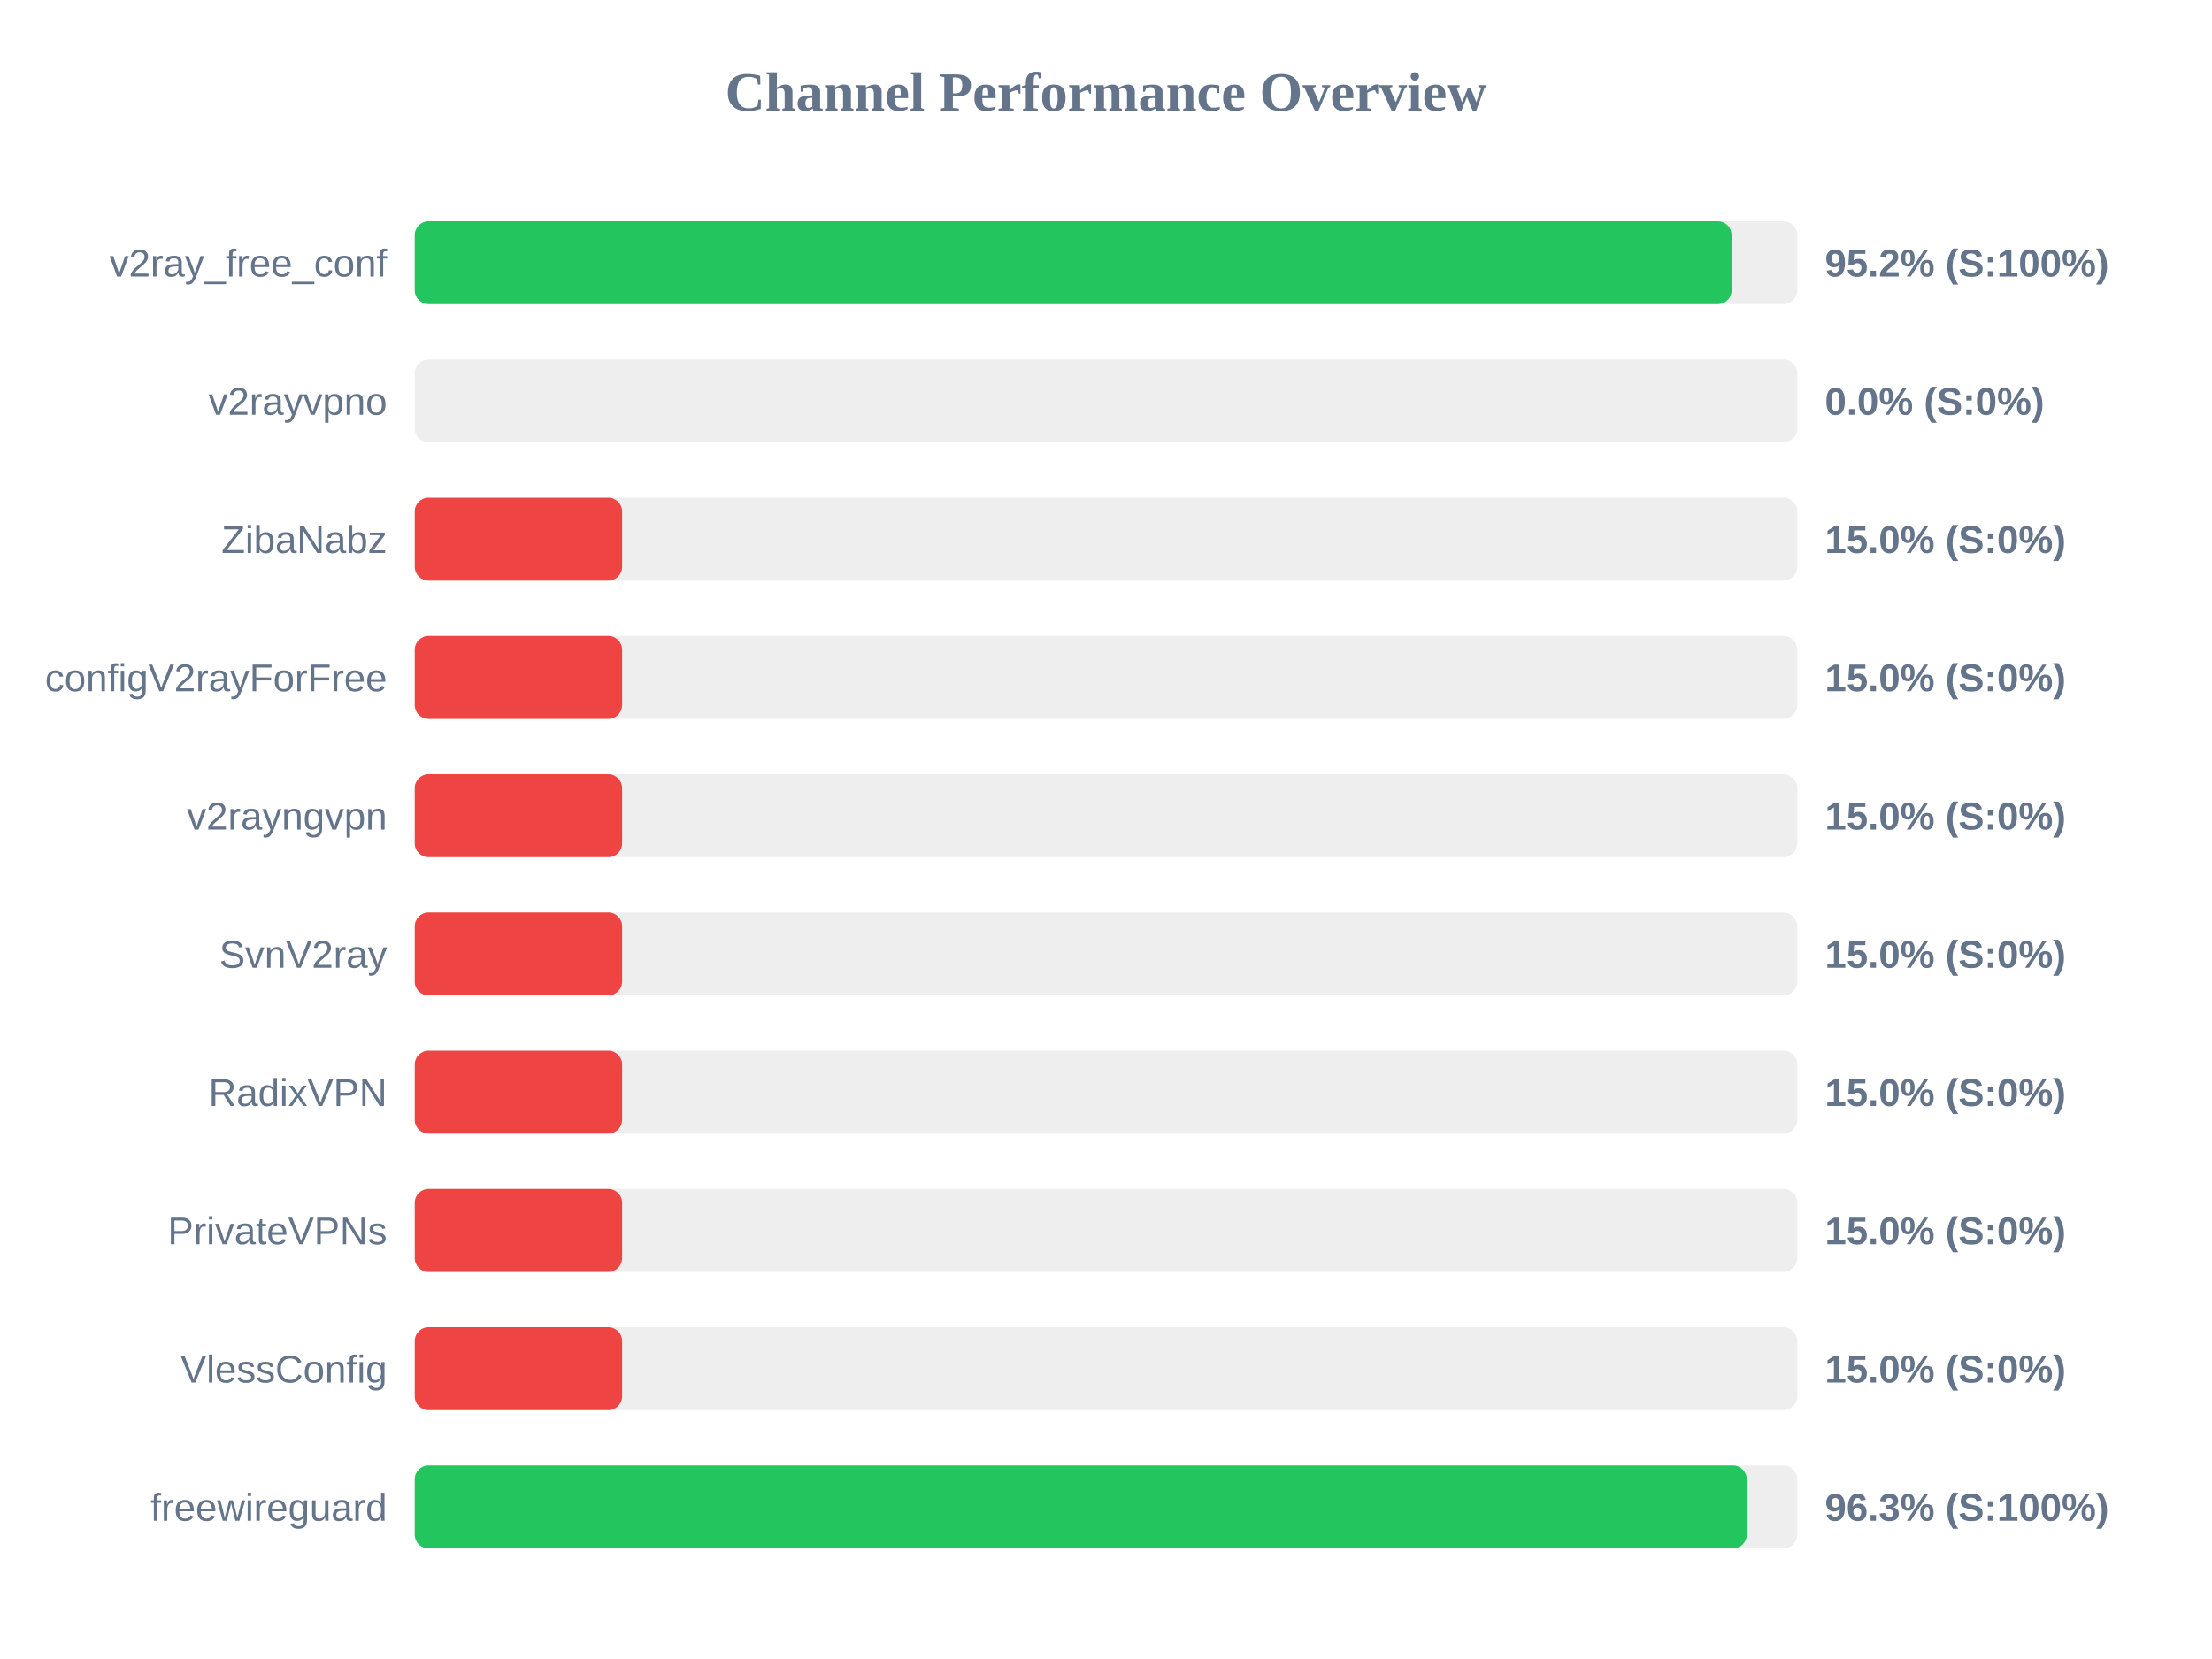
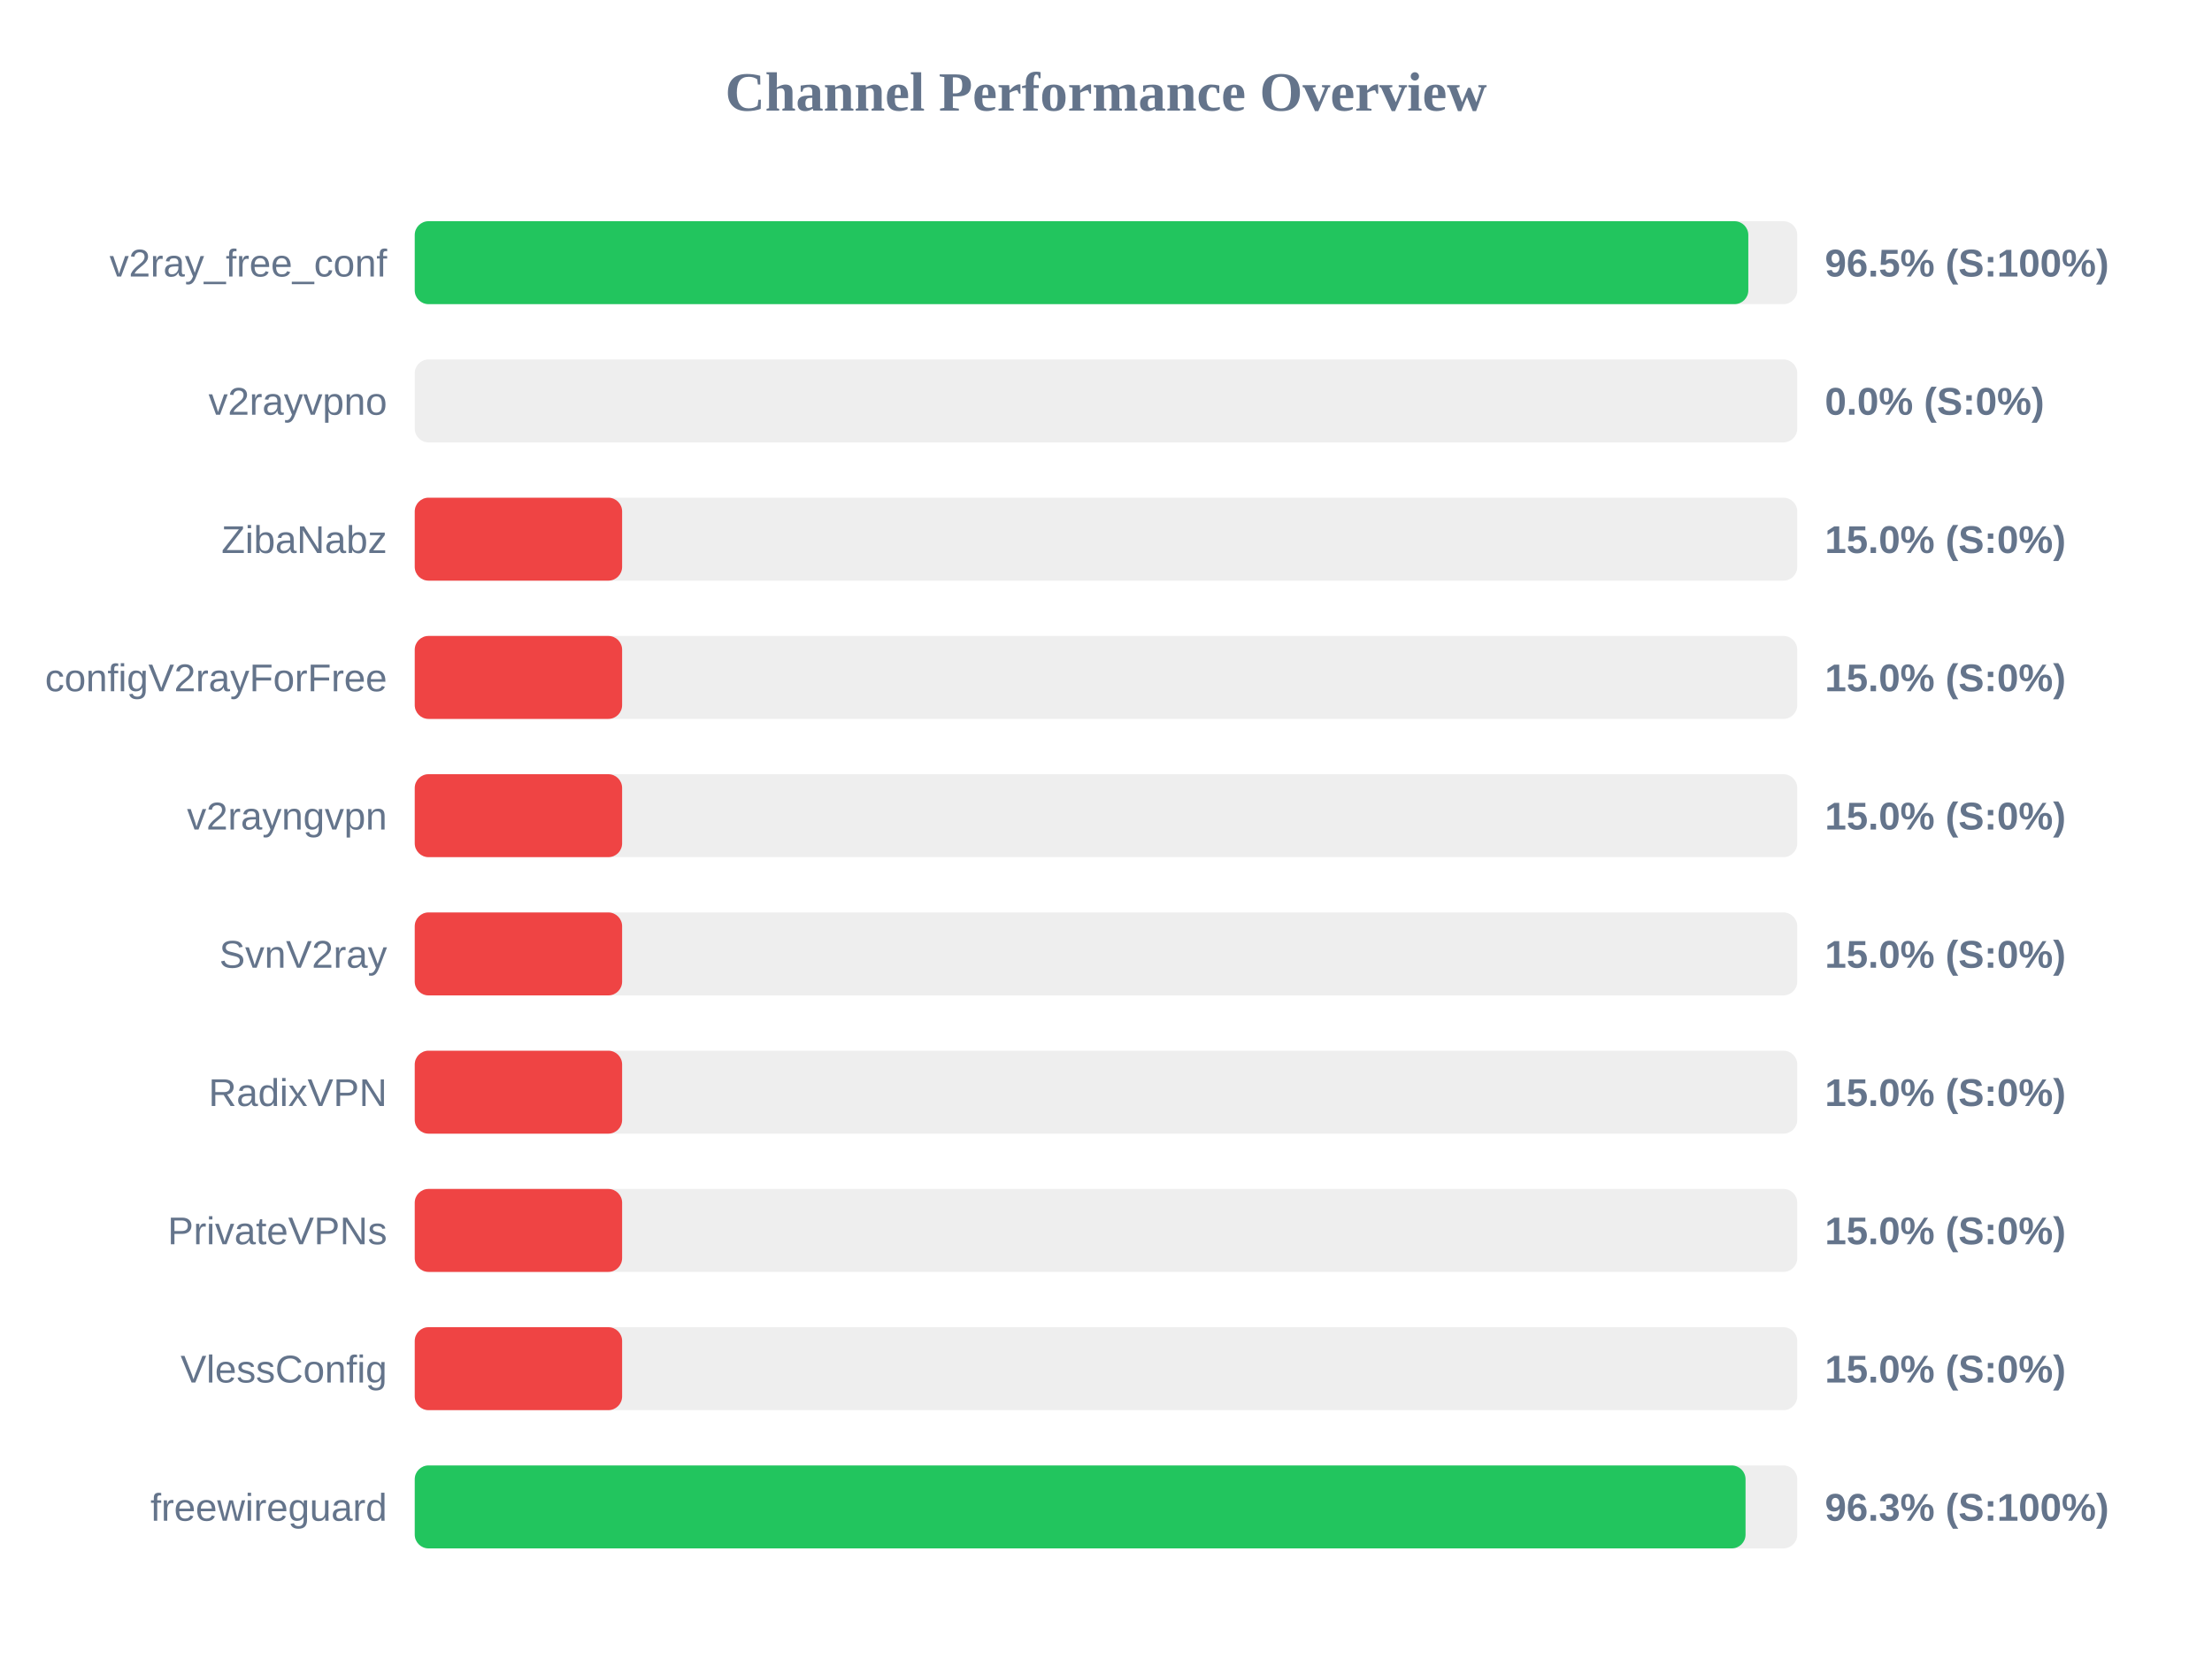
<svg xmlns="http://www.w3.org/2000/svg" width="800" height="600" version="1.1">
  <style>
        .row { font: 14px Arial; fill: #64748b; }
        .score { font: bold 14px Arial; fill: #64748b; }
    </style>
  <text x="400" y="40" text-anchor="middle" font-size="20px" font-weight="bold" fill="#64748b">Channel Performance Overview</text>
  <rect x="150" y="80" width="500" height="30" fill="#eee" rx="5" />
-   <rect x="150" y="80" width="476.25" height="30" fill="#22c55e" rx="5" />
+   <rect x="150" y="80" width="482.3" height="30" fill="#22c55e" rx="5" />
  <text x="140" y="100" text-anchor="end" class="row">v2ray_free_conf</text>
-   <text x="660" y="100" text-anchor="start" class="score">95.2% (S:100%)</text>
+   <text x="660" y="100" text-anchor="start" class="score">96.5% (S:100%)</text>
  <rect x="150" y="130" width="500" height="30" fill="#eee" rx="5" />
  <rect x="150" y="130" width="0.0" height="30" fill="#ef4444" rx="5" />
  <text x="140" y="150" text-anchor="end" class="row">v2rayvpno</text>
  <text x="660" y="150" text-anchor="start" class="score">0.0% (S:0%)</text>
  <rect x="150" y="180" width="500" height="30" fill="#eee" rx="5" />
  <rect x="150" y="180" width="75.0" height="30" fill="#ef4444" rx="5" />
  <text x="140" y="200" text-anchor="end" class="row">ZibaNabz</text>
  <text x="660" y="200" text-anchor="start" class="score">15.0% (S:0%)</text>
  <rect x="150" y="230" width="500" height="30" fill="#eee" rx="5" />
  <rect x="150" y="230" width="75.0" height="30" fill="#ef4444" rx="5" />
  <text x="140" y="250" text-anchor="end" class="row">configV2rayForFree</text>
  <text x="660" y="250" text-anchor="start" class="score">15.0% (S:0%)</text>
  <rect x="150" y="280" width="500" height="30" fill="#eee" rx="5" />
  <rect x="150" y="280" width="75.0" height="30" fill="#ef4444" rx="5" />
  <text x="140" y="300" text-anchor="end" class="row">v2rayngvpn</text>
  <text x="660" y="300" text-anchor="start" class="score">15.0% (S:0%)</text>
  <rect x="150" y="330" width="500" height="30" fill="#eee" rx="5" />
  <rect x="150" y="330" width="75.0" height="30" fill="#ef4444" rx="5" />
  <text x="140" y="350" text-anchor="end" class="row">SvnV2ray</text>
  <text x="660" y="350" text-anchor="start" class="score">15.0% (S:0%)</text>
  <rect x="150" y="380" width="500" height="30" fill="#eee" rx="5" />
  <rect x="150" y="380" width="75.0" height="30" fill="#ef4444" rx="5" />
  <text x="140" y="400" text-anchor="end" class="row">RadixVPN</text>
  <text x="660" y="400" text-anchor="start" class="score">15.0% (S:0%)</text>
  <rect x="150" y="430" width="500" height="30" fill="#eee" rx="5" />
  <rect x="150" y="430" width="75.0" height="30" fill="#ef4444" rx="5" />
  <text x="140" y="450" text-anchor="end" class="row">PrivateVPNs</text>
  <text x="660" y="450" text-anchor="start" class="score">15.0% (S:0%)</text>
  <rect x="150" y="480" width="500" height="30" fill="#eee" rx="5" />
  <rect x="150" y="480" width="75.0" height="30" fill="#ef4444" rx="5" />
  <text x="140" y="500" text-anchor="end" class="row">VlessConfig</text>
  <text x="660" y="500" text-anchor="start" class="score">15.0% (S:0%)</text>
  <rect x="150" y="530" width="500" height="30" fill="#eee" rx="5" />
-   <rect x="150" y="530" width="481.75" height="30" fill="#22c55e" rx="5" />
+   <rect x="150" y="530" width="481.3" height="30" fill="#22c55e" rx="5" />
  <text x="140" y="550" text-anchor="end" class="row">freewireguard</text>
  <text x="660" y="550" text-anchor="start" class="score">96.3% (S:100%)</text>
</svg>
